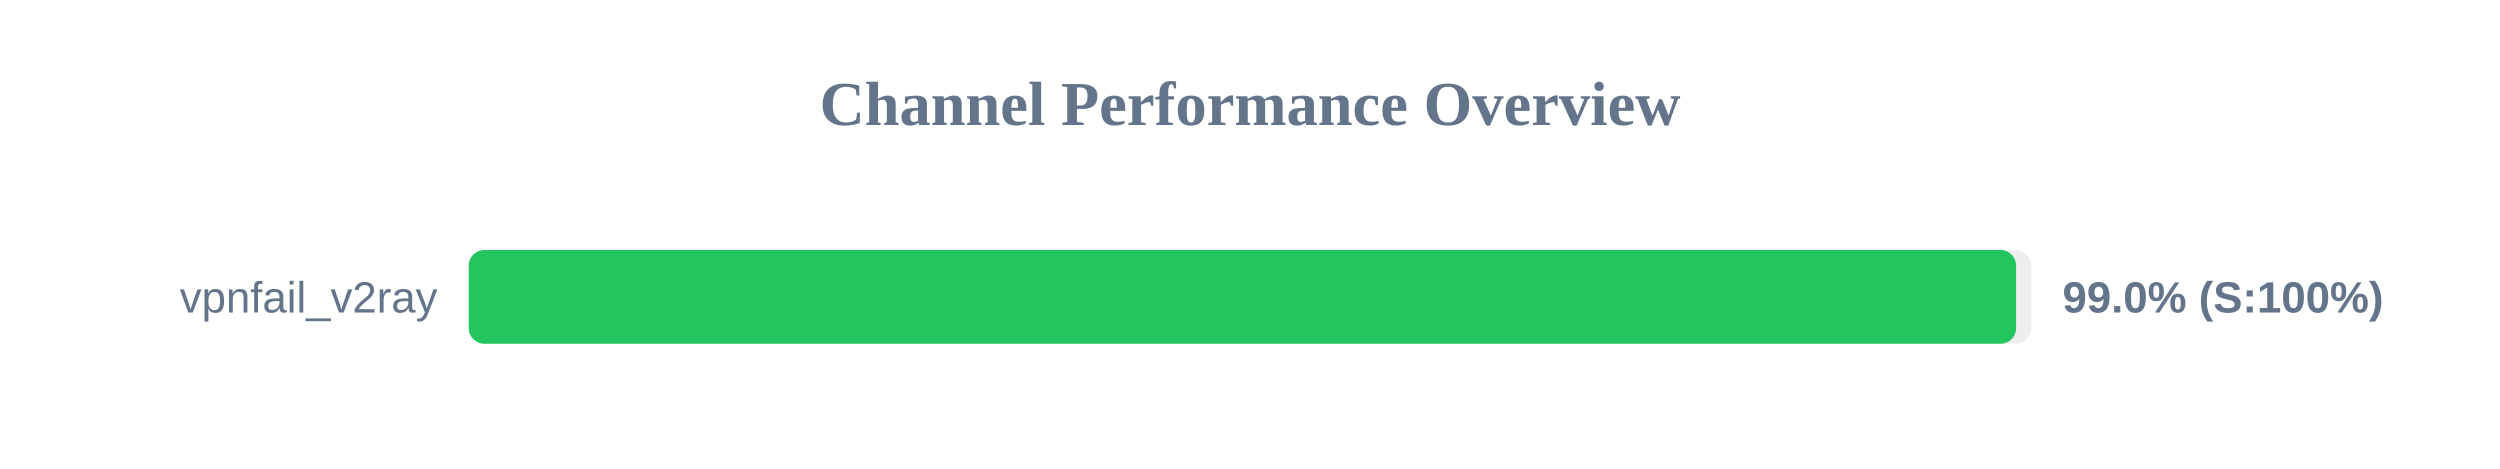
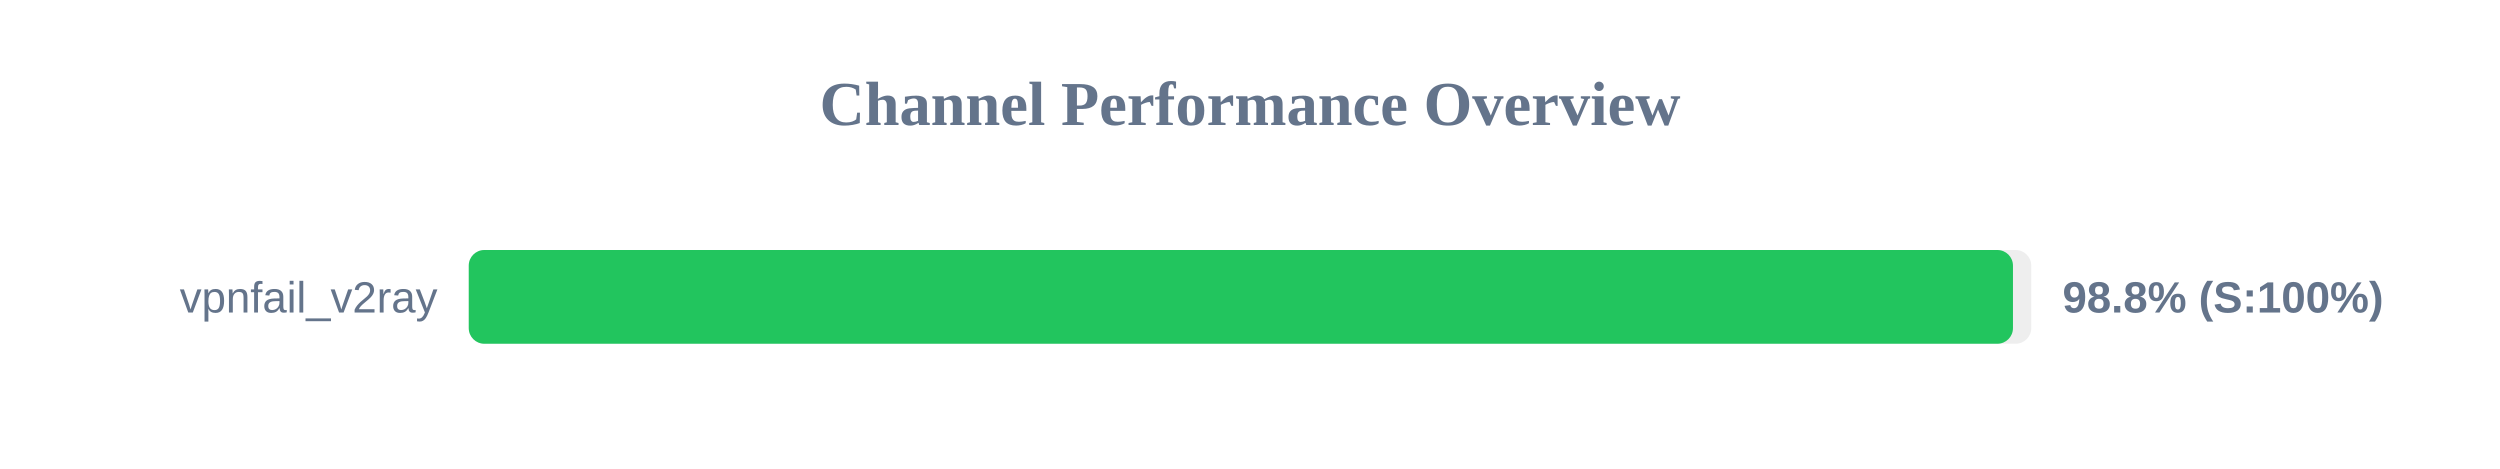
<svg xmlns="http://www.w3.org/2000/svg" width="800" height="150" version="1.1">
  <style>
        .row { font: 14px Arial; fill: #64748b; }
        .score { font: bold 14px Arial; fill: #64748b; }
    </style>
  <text x="400" y="40" text-anchor="middle" font-size="20px" font-weight="bold" fill="#64748b">Channel Performance Overview</text>
  <rect x="150" y="80" width="500" height="30" fill="#eee" rx="5" />
-   <rect x="150" y="80" width="495.15" height="30" fill="#22c55e" rx="5" />
+   <rect x="150" y="80" width="494.15" height="30" fill="#22c55e" rx="5" />
  <text x="140" y="100" text-anchor="end" class="row">vpnfail_v2ray</text>
-   <text x="660" y="100" text-anchor="start" class="score">99.0% (S:100%)</text>
+   <text x="660" y="100" text-anchor="start" class="score">98.8% (S:100%)</text>
</svg>
